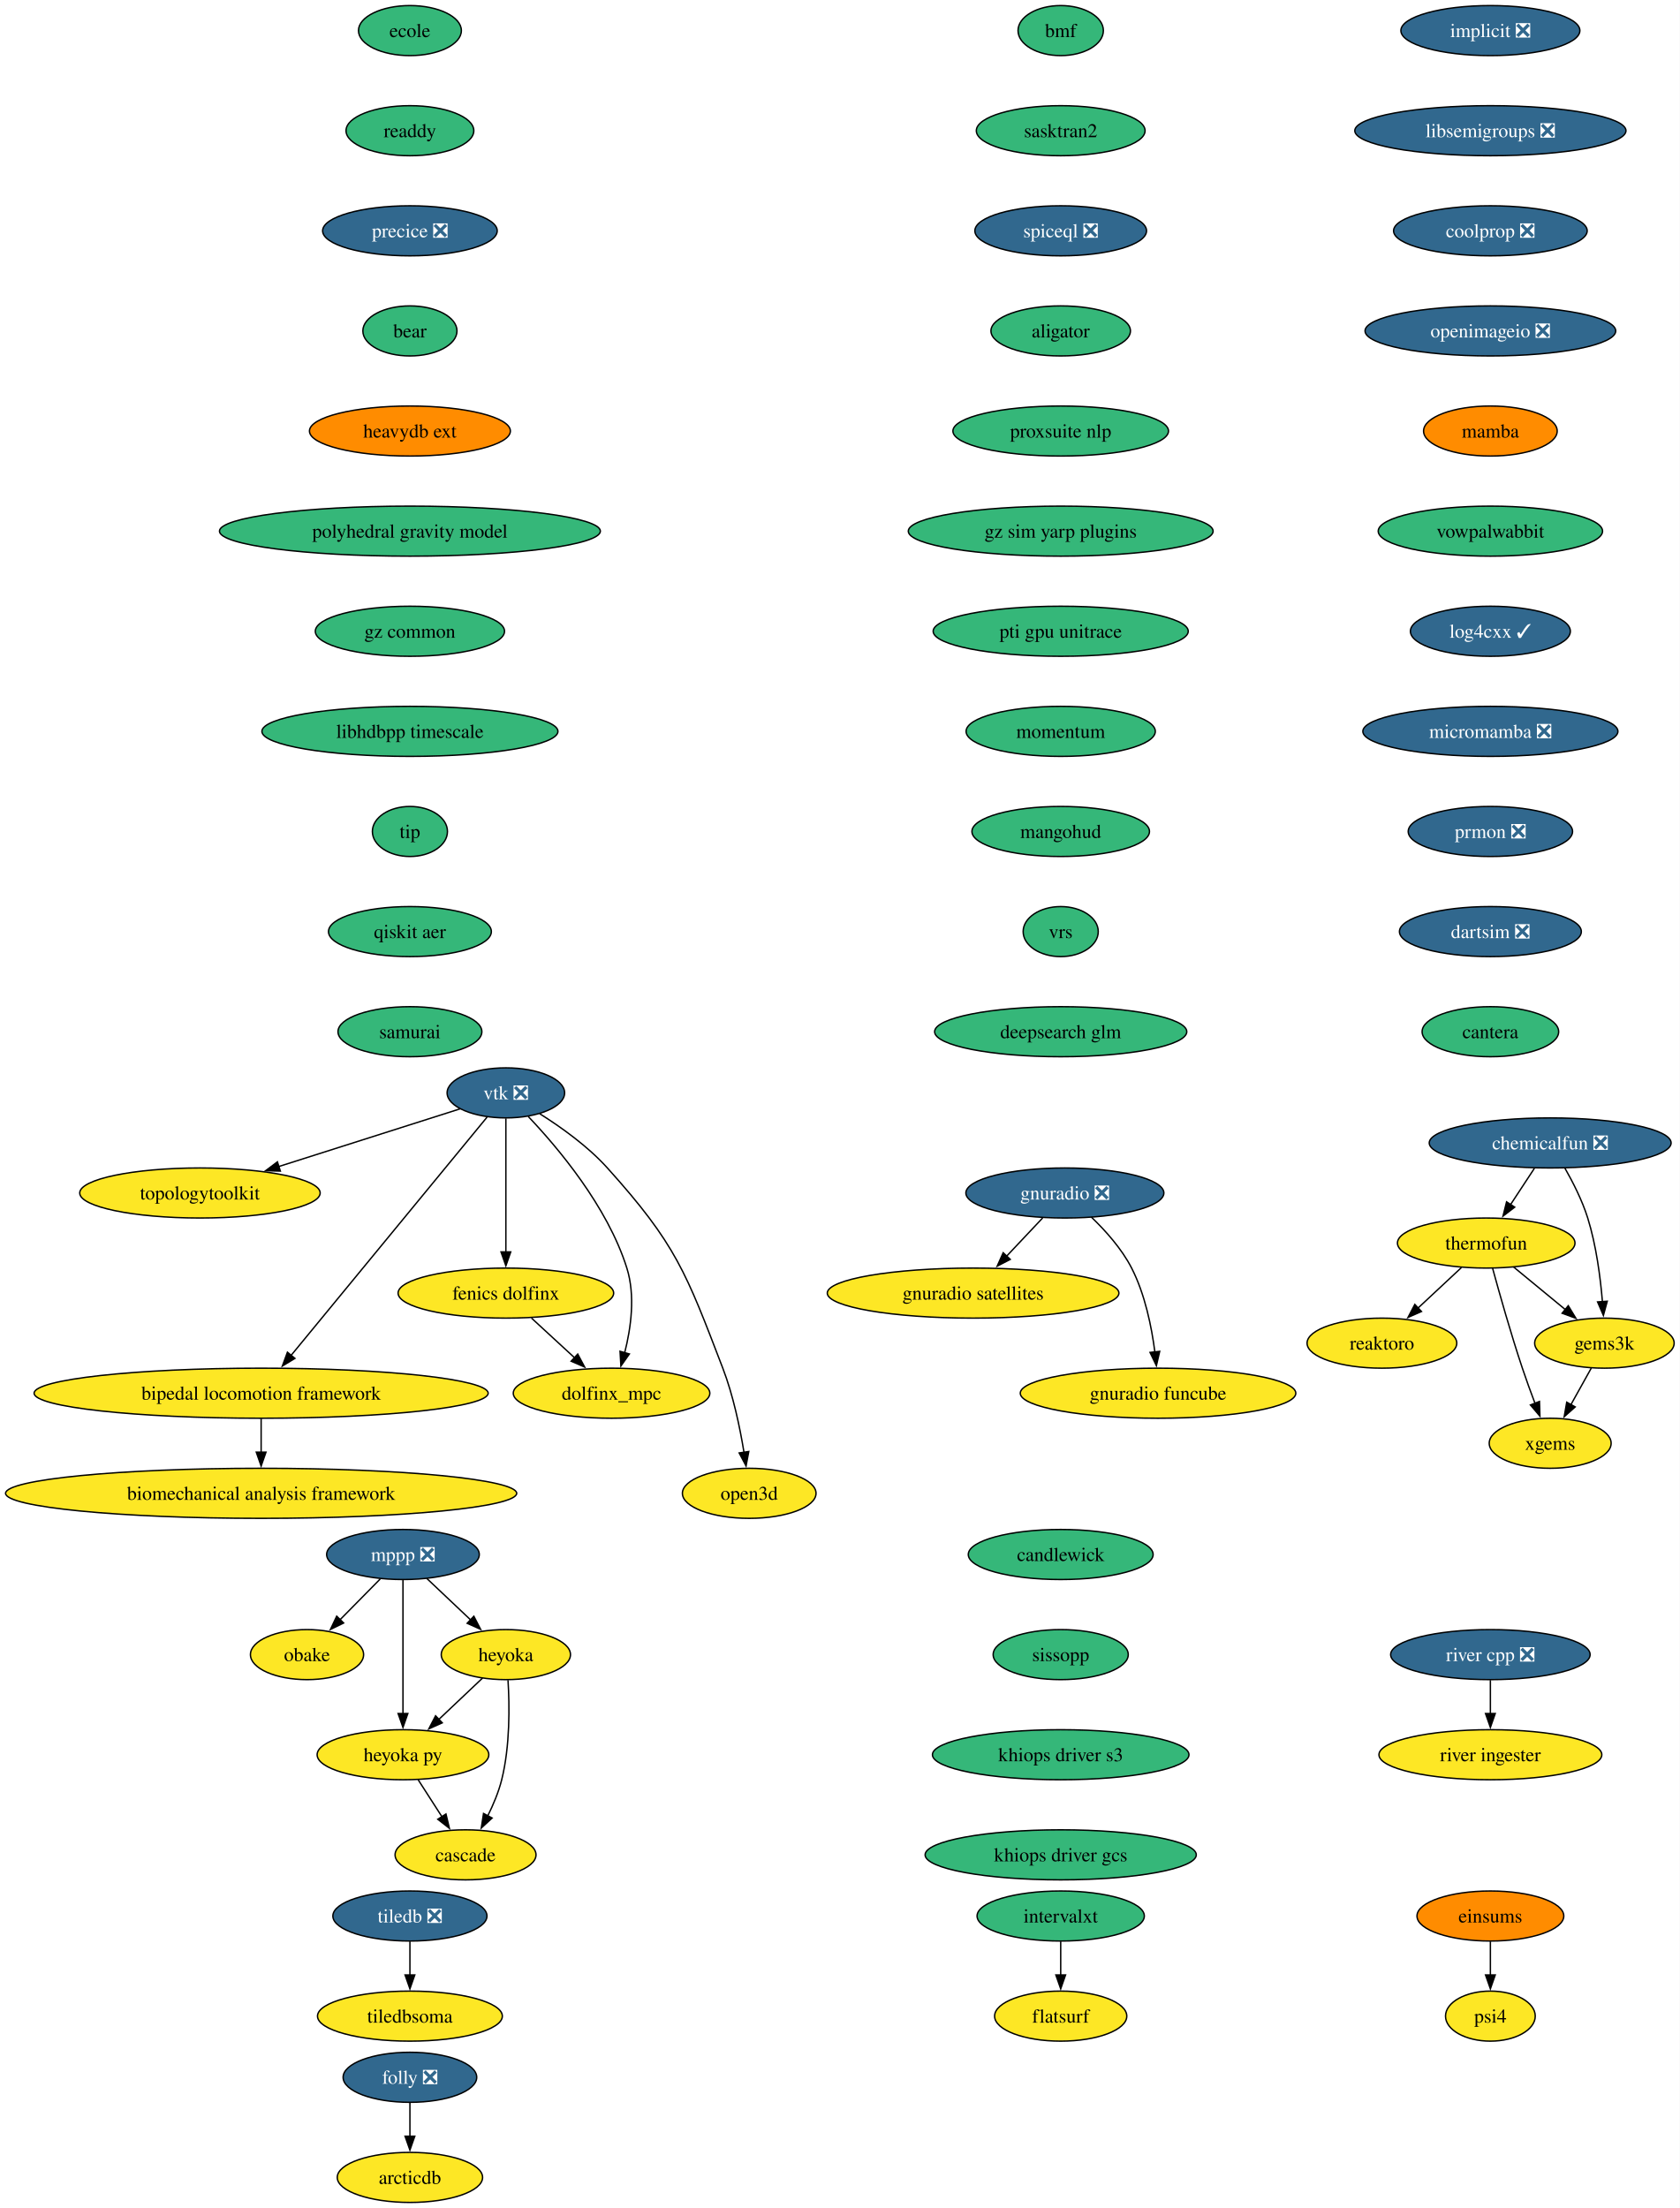
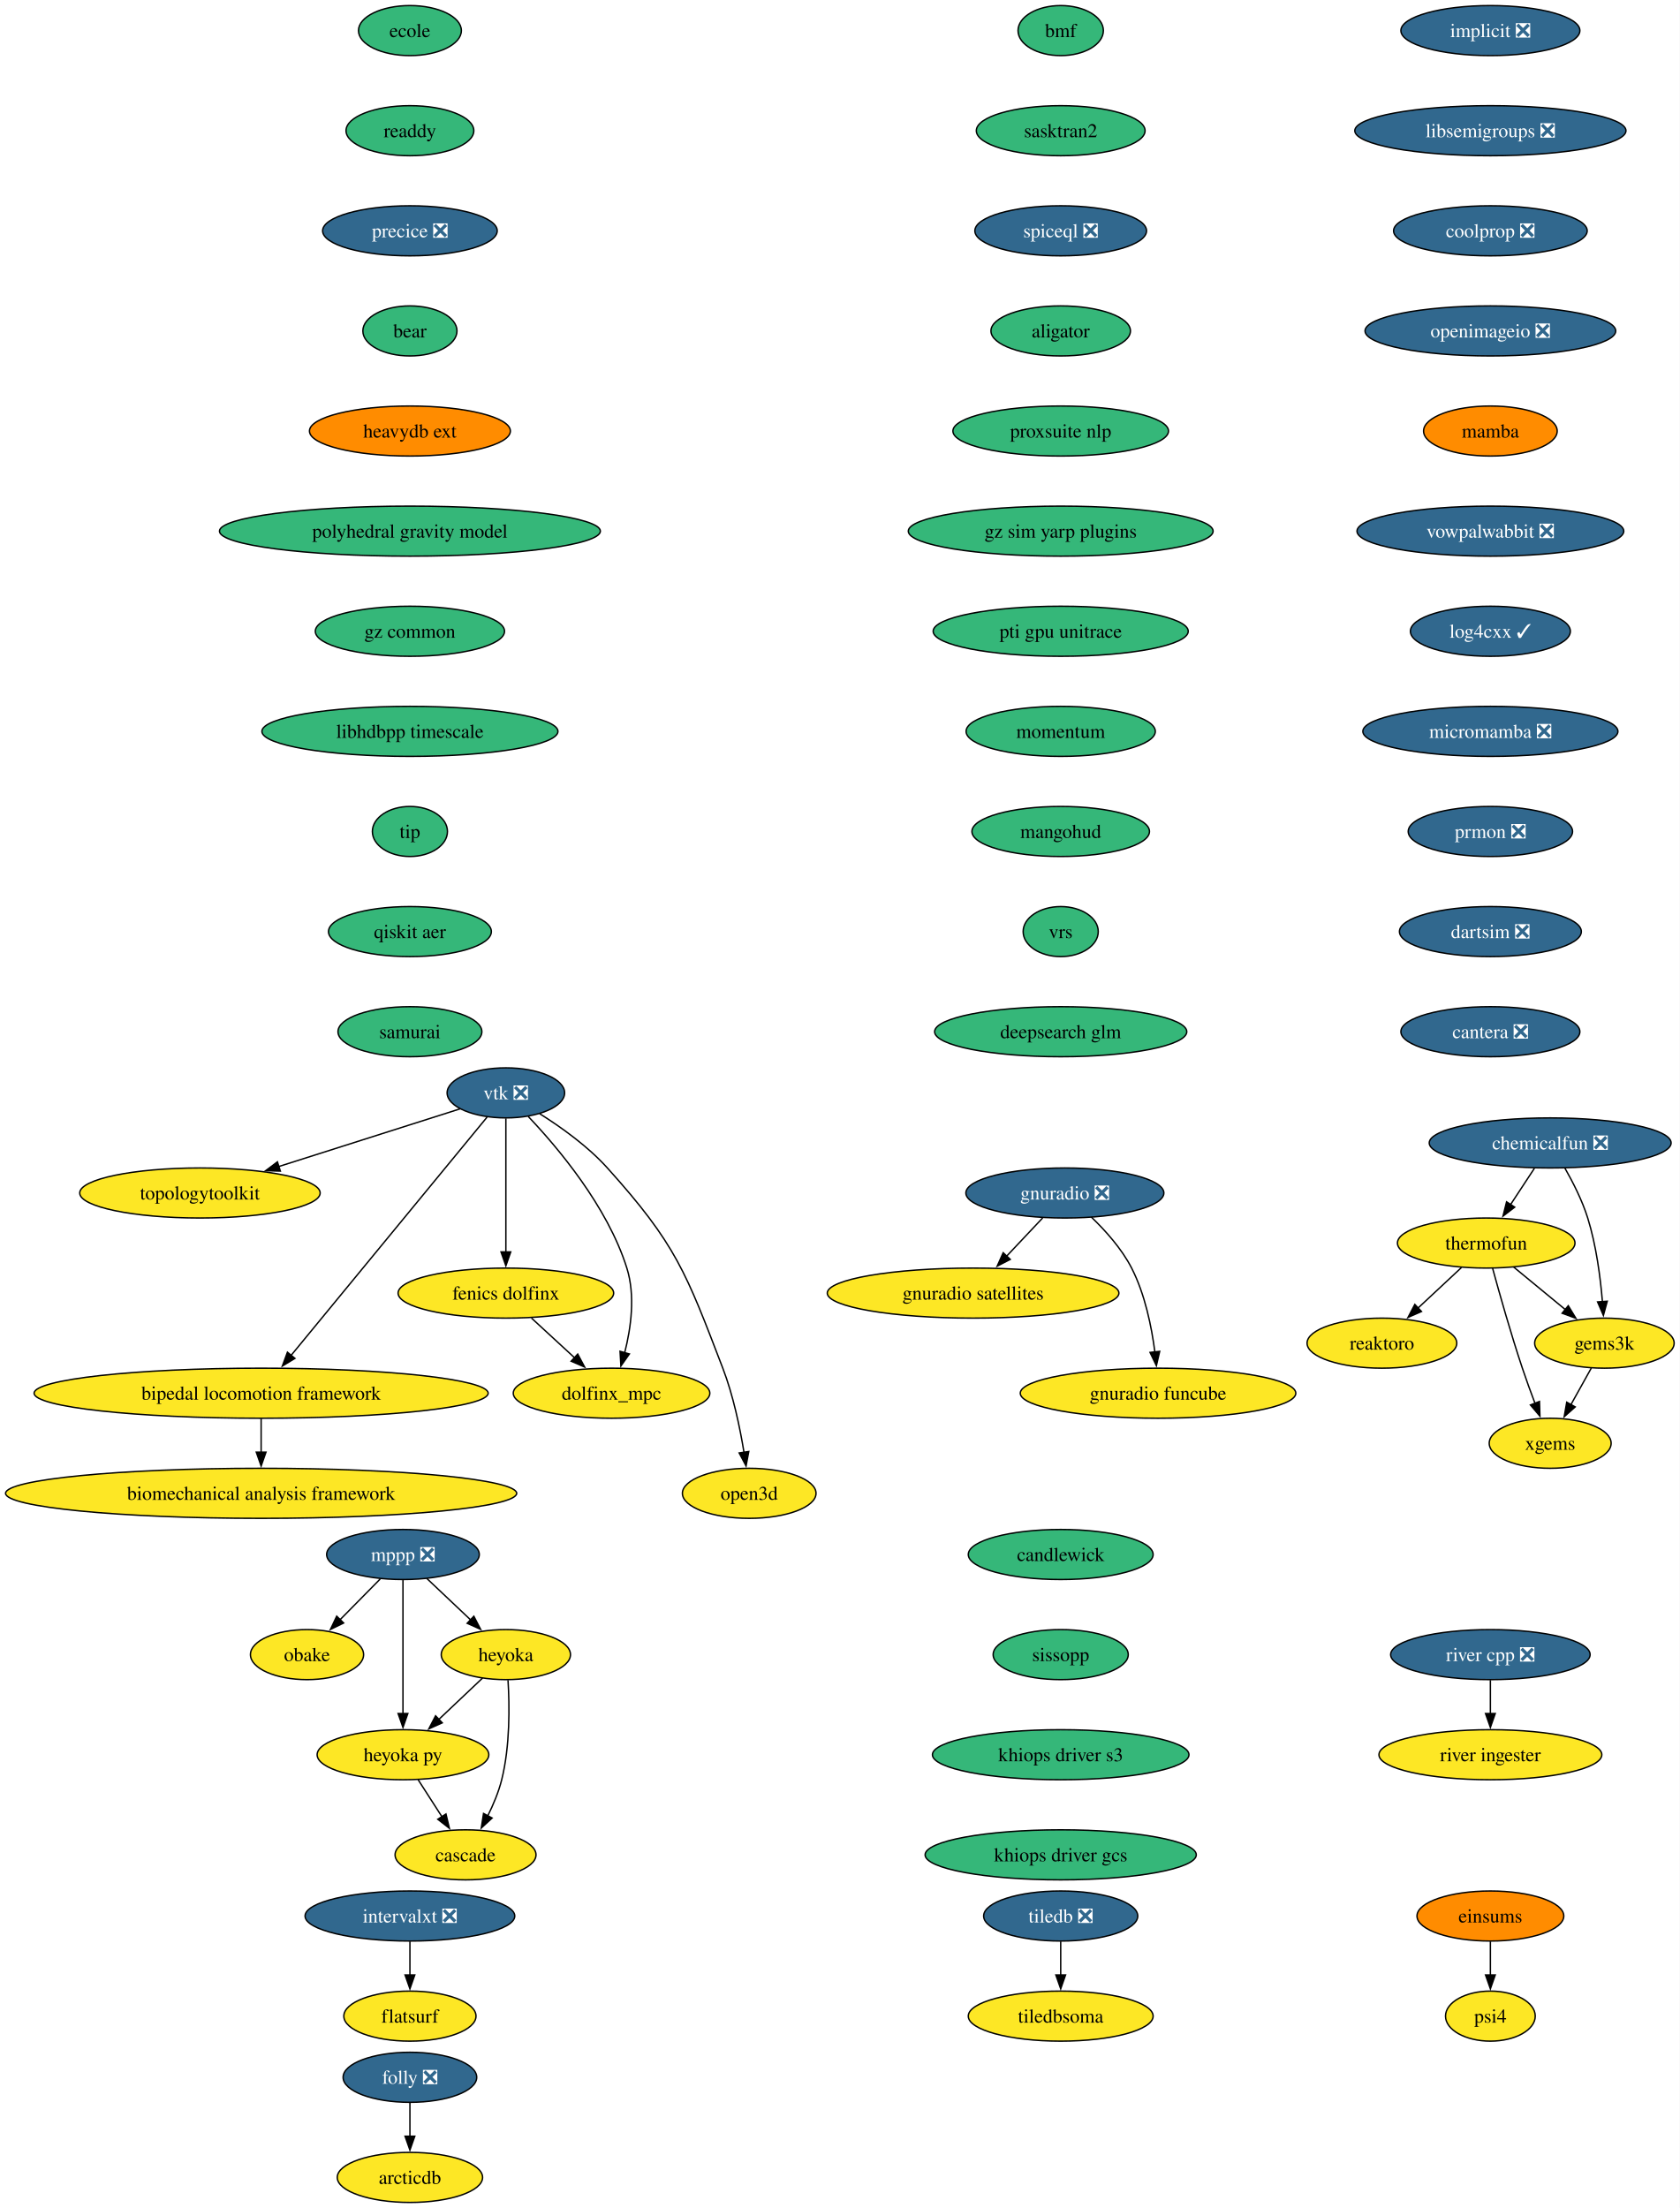
<svg xmlns="http://www.w3.org/2000/svg" xmlns:xlink="http://www.w3.org/1999/xlink" width="1208pt" height="1588pt" viewBox="0.00 0.00 1208.00 1588.00">
  <g id="graph0" class="graph" transform="scale(1 1) rotate(0) translate(4 1584)">
    <polygon fill="white" stroke="none" points="-4,4 -4,-1584 1203.94,-1584 1203.94,4 -4,4" />
    <g id="node1" class="node">
      <g id="a_node1">
        <a xlink:href="https://github.com/conda-forge/implicit-feedstock/pull/111" xlink:title="implicit ❎">
          <ellipse fill="#31688e" stroke="black" cx="1067.79" cy="-1562" rx="64.36" ry="18" />
          <text xml:space="preserve" text-anchor="middle" x="1067.79" y="-1557.33" font-family="Times,serif" font-size="14.00" fill="white">implicit ❎</text>
        </a>
      </g>
    </g>
    <g id="node2" class="node">
      <g id="a_node2">
        <a xlink:href="https://github.com/conda-forge/libsemigroups-feedstock/pull/97" xlink:title="libsemigroups ❎">
          <ellipse fill="#31688e" stroke="black" cx="1067.79" cy="-1490" rx="97.51" ry="18" />
          <text xml:space="preserve" text-anchor="middle" x="1067.79" y="-1485.33" font-family="Times,serif" font-size="14.00" fill="white">libsemigroups ❎</text>
        </a>
      </g>
    </g>
    <g id="node3" class="node">
      <g id="a_node3">
        <a xlink:href="https://github.com/conda-forge/coolprop-feedstock/pull/52" xlink:title="coolprop ❎">
          <ellipse fill="#31688e" stroke="black" cx="1067.79" cy="-1418" rx="69.62" ry="18" />
          <text xml:space="preserve" text-anchor="middle" x="1067.79" y="-1413.33" font-family="Times,serif" font-size="14.00" fill="white">coolprop ❎</text>
        </a>
      </g>
    </g>
    <g id="node18" class="node">
      <g id="a_node18">
        <a xlink:href="https://github.com/conda-forge/openimageio-feedstock/pull/124" xlink:title="openimageio ❎">
          <ellipse fill="#31688e" stroke="black" cx="1067.79" cy="-1346" rx="90.14" ry="18" />
          <text xml:space="preserve" text-anchor="middle" x="1067.79" y="-1341.33" font-family="Times,serif" font-size="14.00" fill="white">openimageio ❎</text>
        </a>
      </g>
    </g>
    <g id="node4" class="node">
      <g id="a_node4">
        <a xlink:href="https://github.com/conda-forge/mppp-feedstock/pull/72" xlink:title="mppp ❎">
          <ellipse fill="#31688e" stroke="black" cx="285.79" cy="-466" rx="54.89" ry="18" />
          <text xml:space="preserve" text-anchor="middle" x="285.79" y="-461.32" font-family="Times,serif" font-size="14.00" fill="white">mppp ❎</text>
        </a>
      </g>
    </g>
    <g id="node5" class="node">
      <g id="a_node5">
        <a xlink:href="https://github.com/conda-forge/obake-feedstock" xlink:title="obake">
          <ellipse fill="#fde725" stroke="black" cx="216.79" cy="-394" rx="40.69" ry="18" />
          <text xml:space="preserve" text-anchor="middle" x="216.79" y="-389.32" font-family="Times,serif" font-size="14.00">obake</text>
        </a>
      </g>
    </g>
    <g id="edge3" class="edge">
      <path fill="none" stroke="black" d="M269.44,-448.41C260.81,-439.66 250.06,-428.75 240.53,-419.08" />
      <polygon fill="black" stroke="black" points="243.12,-416.73 233.61,-412.07 238.14,-421.64 243.12,-416.73" />
    </g>
    <g id="node6" class="node">
      <g id="a_node6">
        <a xlink:href="https://github.com/conda-forge/heyoka-feedstock" xlink:title="heyoka">
          <ellipse fill="#fde725" stroke="black" cx="359.79" cy="-394" rx="46.47" ry="18" />
          <text xml:space="preserve" text-anchor="middle" x="359.79" y="-389.32" font-family="Times,serif" font-size="14.00">heyoka</text>
        </a>
      </g>
    </g>
    <g id="edge4" class="edge">
      <path fill="none" stroke="black" d="M302.95,-448.76C312.29,-439.93 324.02,-428.83 334.4,-419.01" />
      <polygon fill="black" stroke="black" points="336.76,-421.6 341.62,-412.19 331.95,-416.52 336.76,-421.6" />
    </g>
    <g id="node7" class="node">
      <g id="a_node7">
        <a xlink:href="https://github.com/conda-forge/heyoka.py-feedstock" xlink:title="heyoka py">
          <ellipse fill="#fde725" stroke="black" cx="285.79" cy="-322" rx="61.73" ry="18" />
          <text xml:space="preserve" text-anchor="middle" x="285.79" y="-317.32" font-family="Times,serif" font-size="14.00">heyoka py</text>
        </a>
      </g>
    </g>
    <g id="edge5" class="edge">
      <path fill="none" stroke="black" d="M285.79,-447.59C285.79,-423.61 285.79,-380.14 285.79,-351.42" />
      <polygon fill="black" stroke="black" points="289.29,-351.62 285.79,-341.62 282.29,-351.62 289.29,-351.62" />
    </g>
    <g id="edge6" class="edge">
      <path fill="none" stroke="black" d="M343,-377.12C333.73,-368.36 322.04,-357.29 311.64,-347.45" />
      <polygon fill="black" stroke="black" points="314.05,-344.92 304.38,-340.59 309.24,-350.01 314.05,-344.92" />
    </g>
    <g id="node8" class="node">
      <g id="a_node8">
        <a xlink:href="https://github.com/conda-forge/cascade-feedstock" xlink:title="cascade">
          <ellipse fill="#fde725" stroke="black" cx="330.79" cy="-250" rx="50.68" ry="18" />
          <text xml:space="preserve" text-anchor="middle" x="330.79" y="-245.32" font-family="Times,serif" font-size="14.00">cascade</text>
        </a>
      </g>
    </g>
    <g id="edge7" class="edge">
      <path fill="none" stroke="black" d="M361.33,-375.64C362.45,-357.48 362.86,-328.3 356.79,-304 354.58,-295.15 350.76,-286.05 346.72,-277.94" />
      <polygon fill="black" stroke="black" points="349.91,-276.47 342.11,-269.29 343.73,-279.76 349.91,-276.47" />
    </g>
    <g id="edge8" class="edge">
      <path fill="none" stroke="black" d="M296.68,-304.05C301.82,-296.06 308.08,-286.33 313.82,-277.4" />
      <polygon fill="black" stroke="black" points="316.71,-279.37 319.18,-269.06 310.82,-275.58 316.71,-279.37" />
    </g>
    <g id="node9" class="node">
      <g id="a_node9">
        <a xlink:href="https://github.com/conda-forge/tiledb-feedstock/pull/465" xlink:title="tiledb ❎">
-           <ellipse fill="#31688e" stroke="black" cx="290.79" cy="-206" rx="55.42" ry="18" />
-           <text xml:space="preserve" text-anchor="middle" x="290.79" y="-201.33" font-family="Times,serif" font-size="14.00" fill="white">tiledb ❎</text>
+           <ellipse fill="#31688e" stroke="black" cx="758.79" cy="-206" rx="55.42" ry="18" />
+           <text xml:space="preserve" text-anchor="middle" x="758.79" y="-201.33" font-family="Times,serif" font-size="14.00" fill="white">tiledb ❎</text>
        </a>
      </g>
    </g>
    <g id="node10" class="node">
      <g id="a_node10">
        <a xlink:href="https://github.com/conda-forge/tiledbsoma-feedstock" xlink:title="tiledbsoma">
-           <ellipse fill="#fde725" stroke="black" cx="290.79" cy="-134" rx="66.47" ry="18" />
-           <text xml:space="preserve" text-anchor="middle" x="290.79" y="-129.32" font-family="Times,serif" font-size="14.00">tiledbsoma</text>
+           <ellipse fill="#fde725" stroke="black" cx="758.79" cy="-134" rx="66.47" ry="18" />
+           <text xml:space="preserve" text-anchor="middle" x="758.79" y="-129.32" font-family="Times,serif" font-size="14.00">tiledbsoma</text>
        </a>
      </g>
    </g>
    <g id="edge9" class="edge">
-       <path fill="none" stroke="black" d="M290.79,-187.7C290.79,-180.41 290.79,-171.73 290.79,-163.54" />
-       <polygon fill="black" stroke="black" points="294.29,-163.62 290.79,-153.62 287.29,-163.62 294.29,-163.62" />
+       <path fill="none" stroke="black" d="M758.79,-187.7C758.79,-180.41 758.79,-171.73 758.79,-163.54" />
+       <polygon fill="black" stroke="black" points="762.29,-163.62 758.79,-153.62 755.29,-163.62 762.29,-163.62" />
    </g>
    <g id="node11" class="node">
      <g id="a_node11">
        <a xlink:href="https://github.com/conda-forge/vtk-feedstock/pull/411" xlink:title="vtk ❎">
          <ellipse fill="#31688e" stroke="black" cx="359.79" cy="-798" rx="42.26" ry="18" />
          <text xml:space="preserve" text-anchor="middle" x="359.79" y="-793.33" font-family="Times,serif" font-size="14.00" fill="white">vtk ❎</text>
        </a>
      </g>
    </g>
    <g id="node12" class="node">
      <g id="a_node12">
        <a xlink:href="https://github.com/conda-forge/topologytoolkit-feedstock" xlink:title="topologytoolkit">
          <ellipse fill="#fde725" stroke="black" cx="139.79" cy="-726" rx="86.46" ry="18" />
          <text xml:space="preserve" text-anchor="middle" x="139.79" y="-721.33" font-family="Times,serif" font-size="14.00">topologytoolkit</text>
        </a>
      </g>
    </g>
    <g id="edge10" class="edge">
      <path fill="none" stroke="black" d="M326.85,-786.52C292.41,-775.56 237.71,-758.16 196.34,-744.99" />
      <polygon fill="black" stroke="black" points="197.63,-741.73 187.04,-742.03 195.5,-748.4 197.63,-741.73" />
    </g>
    <g id="node13" class="node">
      <g id="a_node13">
        <a xlink:href="https://github.com/conda-forge/fenics-dolfinx-feedstock" xlink:title="fenics dolfinx">
          <ellipse fill="#fde725" stroke="black" cx="359.79" cy="-654" rx="77.52" ry="18" />
          <text xml:space="preserve" text-anchor="middle" x="359.79" y="-649.33" font-family="Times,serif" font-size="14.00">fenics dolfinx</text>
        </a>
      </g>
    </g>
    <g id="edge11" class="edge">
      <path fill="none" stroke="black" d="M359.79,-779.59C359.79,-755.61 359.79,-712.14 359.79,-683.42" />
      <polygon fill="black" stroke="black" points="363.29,-683.62 359.79,-673.62 356.29,-683.62 363.29,-683.62" />
    </g>
    <g id="node14" class="node">
      <g id="a_node14">
        <a xlink:href="https://github.com/conda-forge/bipedal-locomotion-framework-feedstock" xlink:title="bipedal locomotion framework">
          <ellipse fill="#fde725" stroke="black" cx="183.79" cy="-582" rx="163.27" ry="18" />
          <text xml:space="preserve" text-anchor="middle" x="183.79" y="-577.33" font-family="Times,serif" font-size="14.00">bipedal locomotion framework</text>
        </a>
      </g>
    </g>
    <g id="edge12" class="edge">
      <path fill="none" stroke="black" d="M346.27,-780.56C315.91,-743.65 242.11,-653.91 205.34,-609.21" />
      <polygon fill="black" stroke="black" points="208.1,-607.05 199.05,-601.55 202.7,-611.5 208.1,-607.05" />
    </g>
    <g id="node15" class="node">
      <g id="a_node15">
        <a xlink:href="https://github.com/conda-forge/dolfinx_mpc-feedstock" xlink:title="dolfinx_mpc">
          <ellipse fill="#fde725" stroke="black" cx="435.79" cy="-582" rx="70.68" ry="18" />
          <text xml:space="preserve" text-anchor="middle" x="435.79" y="-577.33" font-family="Times,serif" font-size="14.00">dolfinx_mpc</text>
        </a>
      </g>
    </g>
    <g id="edge13" class="edge">
      <path fill="none" stroke="black" d="M375.88,-781.02C396.96,-758.83 432.86,-716.4 446.79,-672 452.99,-652.23 449.77,-628.97 445.25,-611.18" />
      <polygon fill="black" stroke="black" points="448.62,-610.23 442.51,-601.57 441.89,-612.15 448.62,-610.23" />
    </g>
    <g id="node16" class="node">
      <g id="a_node16">
        <a xlink:href="https://github.com/conda-forge/open3d-feedstock" xlink:title="open3d">
          <ellipse fill="#fde725" stroke="black" cx="534.79" cy="-510" rx="48.05" ry="18" />
          <text xml:space="preserve" text-anchor="middle" x="534.79" y="-505.32" font-family="Times,serif" font-size="14.00">open3d</text>
        </a>
      </g>
    </g>
    <g id="edge14" class="edge">
      <path fill="none" stroke="black" d="M384.16,-782.99C399.41,-773.39 418.75,-759.6 432.79,-744 482.21,-689.09 489.31,-668.96 515.79,-600 523.29,-580.47 528.11,-557.32 531.02,-539.53" />
      <polygon fill="black" stroke="black" points="534.48,-540.09 532.52,-529.68 527.56,-539.04 534.48,-540.09" />
    </g>
    <g id="edge15" class="edge">
      <path fill="none" stroke="black" d="M378.19,-636.05C387.52,-627.46 399.03,-616.86 409.3,-607.4" />
      <polygon fill="black" stroke="black" points="411.46,-610.16 416.45,-600.81 406.72,-605.01 411.46,-610.16" />
    </g>
    <g id="node17" class="node">
      <g id="a_node17">
        <a xlink:href="https://github.com/conda-forge/biomechanical-analysis-framework-feedstock" xlink:title="biomechanical analysis framework">
          <ellipse fill="#fde725" stroke="black" cx="183.79" cy="-510" rx="183.79" ry="18" />
          <text xml:space="preserve" text-anchor="middle" x="183.79" y="-505.32" font-family="Times,serif" font-size="14.00">biomechanical analysis framework</text>
        </a>
      </g>
    </g>
    <g id="edge16" class="edge">
      <path fill="none" stroke="black" d="M183.79,-563.7C183.79,-556.41 183.79,-547.73 183.79,-539.54" />
      <polygon fill="black" stroke="black" points="187.29,-539.62 183.79,-529.62 180.29,-539.62 187.29,-539.62" />
    </g>
    <g id="node20" class="node">
      <g id="a_node20">
        <a xlink:href="https://github.com/conda-forge/mamba-feedstock" xlink:title="mamba">
          <ellipse fill="#ff8c00" stroke="black" cx="1067.79" cy="-1274" rx="48.05" ry="18" />
          <text xml:space="preserve" text-anchor="middle" x="1067.79" y="-1269.33" font-family="Times,serif" font-size="14.00">mamba</text>
        </a>
      </g>
    </g>
    <g id="node19" class="node">
      <g id="a_node19">
        <a xlink:href="https://github.com/conda-forge/reaktoro-feedstock" xlink:title="reaktoro">
          <ellipse fill="#fde725" stroke="black" cx="989.79" cy="-618" rx="53.84" ry="18" />
          <text xml:space="preserve" text-anchor="middle" x="989.79" y="-613.33" font-family="Times,serif" font-size="14.00">reaktoro</text>
        </a>
      </g>
    </g>
    <g id="node21" class="node">
      <g id="a_node21">
-         <a xlink:href="https://github.com/conda-forge/vowpalwabbit-feedstock" xlink:title="vowpalwabbit">
-           <ellipse fill="#35b779" stroke="black" cx="1067.79" cy="-1202" rx="80.67" ry="18" />
-           <text xml:space="preserve" text-anchor="middle" x="1067.79" y="-1197.33" font-family="Times,serif" font-size="14.00">vowpalwabbit</text>
+         <a xlink:href="https://github.com/conda-forge/vowpalwabbit-feedstock/pull/93" xlink:title="vowpalwabbit ❎">
+           <ellipse fill="#31688e" stroke="black" cx="1067.79" cy="-1202" rx="95.93" ry="18" />
+           <text xml:space="preserve" text-anchor="middle" x="1067.79" y="-1197.33" font-family="Times,serif" font-size="14.00" fill="white">vowpalwabbit ❎</text>
        </a>
      </g>
    </g>
    <g id="node25" class="node">
      <g id="a_node25">
        <a xlink:href="https://github.com/conda-forge/log4cxx-feedstock/pull/33" xlink:title="log4cxx ✓">
          <ellipse fill="#31688e" stroke="black" cx="1067.79" cy="-1130" rx="57.52" ry="18" />
          <text xml:space="preserve" text-anchor="middle" x="1067.79" y="-1125.33" font-family="Times,serif" font-size="14.00" fill="white">log4cxx ✓</text>
        </a>
      </g>
    </g>
    <g id="node22" class="node">
      <g id="a_node22">
        <a xlink:href="https://github.com/conda-forge/thermofun-feedstock" xlink:title="thermofun">
          <ellipse fill="#fde725" stroke="black" cx="1064.79" cy="-690" rx="63.84" ry="18" />
          <text xml:space="preserve" text-anchor="middle" x="1064.79" y="-685.33" font-family="Times,serif" font-size="14.00">thermofun</text>
        </a>
      </g>
    </g>
    <g id="edge20" class="edge">
      <path fill="none" stroke="black" d="M1047.01,-672.41C1037.67,-663.69 1026.05,-652.85 1015.72,-643.21" />
      <polygon fill="black" stroke="black" points="1018.24,-640.77 1008.54,-636.5 1013.46,-645.88 1018.24,-640.77" />
    </g>
    <g id="node23" class="node">
      <g id="a_node23">
        <a xlink:href="https://github.com/conda-forge/gems3k-feedstock" xlink:title="gems3k">
          <ellipse fill="#fde725" stroke="black" cx="1149.79" cy="-618" rx="50.16" ry="18" />
          <text xml:space="preserve" text-anchor="middle" x="1149.79" y="-613.33" font-family="Times,serif" font-size="14.00">gems3k</text>
        </a>
      </g>
    </g>
    <g id="edge21" class="edge">
      <path fill="none" stroke="black" d="M1084.5,-672.76C1095.52,-663.69 1109.45,-652.22 1121.6,-642.21" />
      <polygon fill="black" stroke="black" points="1123.81,-644.93 1129.3,-635.87 1119.36,-639.52 1123.81,-644.93" />
    </g>
    <g id="node24" class="node">
      <g id="a_node24">
        <a xlink:href="https://github.com/conda-forge/xgems-feedstock" xlink:title="xgems">
          <ellipse fill="#fde725" stroke="black" cx="1110.79" cy="-546" rx="43.84" ry="18" />
          <text xml:space="preserve" text-anchor="middle" x="1110.79" y="-541.33" font-family="Times,serif" font-size="14.00">xgems</text>
        </a>
      </g>
    </g>
    <g id="edge22" class="edge">
      <path fill="none" stroke="black" d="M1069.39,-671.82C1074.31,-653.8 1082.52,-624.73 1090.79,-600 1093.57,-591.66 1096.85,-582.69 1099.94,-574.54" />
      <polygon fill="black" stroke="black" points="1103.1,-576.07 1103.42,-565.48 1096.57,-573.56 1103.1,-576.07" />
    </g>
    <g id="edge23" class="edge">
      <path fill="none" stroke="black" d="M1140.35,-600.05C1135.94,-592.14 1130.59,-582.54 1125.66,-573.69" />
      <polygon fill="black" stroke="black" points="1128.8,-572.14 1120.88,-565.11 1122.69,-575.55 1128.8,-572.14" />
    </g>
    <g id="node26" class="node">
      <g id="a_node26">
        <a xlink:href="https://github.com/conda-forge/micromamba-feedstock/pull/268" xlink:title="micromamba ❎">
          <ellipse fill="#31688e" stroke="black" cx="1067.79" cy="-1058" rx="91.72" ry="18" />
          <text xml:space="preserve" text-anchor="middle" x="1067.79" y="-1053.33" font-family="Times,serif" font-size="14.00" fill="white">micromamba ❎</text>
        </a>
      </g>
    </g>
    <g id="node30" class="node">
      <g id="a_node30">
        <a xlink:href="https://github.com/conda-forge/prmon-feedstock/pull/32" xlink:title="prmon ❎">
          <ellipse fill="#31688e" stroke="black" cx="1067.79" cy="-986" rx="59.1" ry="18" />
          <text xml:space="preserve" text-anchor="middle" x="1067.79" y="-981.33" font-family="Times,serif" font-size="14.00" fill="white">prmon ❎</text>
        </a>
      </g>
    </g>
    <g id="node27" class="node">
      <g id="a_node27">
        <a xlink:href="https://github.com/conda-forge/gnuradio-feedstock/pull/304" xlink:title="gnuradio ❎">
          <ellipse fill="#31688e" stroke="black" cx="761.79" cy="-726" rx="71.2" ry="18" />
          <text xml:space="preserve" text-anchor="middle" x="761.79" y="-721.33" font-family="Times,serif" font-size="14.00" fill="white">gnuradio ❎</text>
        </a>
      </g>
    </g>
    <g id="node28" class="node">
      <g id="a_node28">
        <a xlink:href="https://github.com/conda-forge/gnuradio-satellites-feedstock" xlink:title="gnuradio satellites">
          <ellipse fill="#fde725" stroke="black" cx="695.79" cy="-654" rx="104.87" ry="18" />
          <text xml:space="preserve" text-anchor="middle" x="695.79" y="-649.33" font-family="Times,serif" font-size="14.00">gnuradio satellites</text>
        </a>
      </g>
    </g>
    <g id="edge26" class="edge">
      <path fill="none" stroke="black" d="M745.81,-708.05C737.98,-699.75 728.4,-689.58 719.72,-680.38" />
      <polygon fill="black" stroke="black" points="722.52,-678.25 713.11,-673.38 717.43,-683.05 722.52,-678.25" />
    </g>
    <g id="node29" class="node">
      <g id="a_node29">
        <a xlink:href="https://github.com/conda-forge/gnuradio-funcube-feedstock" xlink:title="gnuradio funcube">
          <ellipse fill="#fde725" stroke="black" cx="828.79" cy="-582" rx="99.08" ry="18" />
          <text xml:space="preserve" text-anchor="middle" x="828.79" y="-577.33" font-family="Times,serif" font-size="14.00">gnuradio funcube</text>
        </a>
      </g>
    </g>
    <g id="edge27" class="edge">
      <path fill="none" stroke="black" d="M780.84,-708.65C790.92,-698.98 802.66,-685.92 809.79,-672 819.43,-653.17 824.18,-629.69 826.52,-611.58" />
      <polygon fill="black" stroke="black" points="829.98,-612.11 827.6,-601.79 823.03,-611.35 829.98,-612.11" />
    </g>
    <g id="node31" class="node">
      <g id="a_node31">
        <a xlink:href="https://github.com/conda-forge/dartsim-feedstock/pull/137" xlink:title="dartsim ❎">
          <ellipse fill="#31688e" stroke="black" cx="1067.79" cy="-914" rx="65.41" ry="18" />
          <text xml:space="preserve" text-anchor="middle" x="1067.79" y="-909.33" font-family="Times,serif" font-size="14.00" fill="white">dartsim ❎</text>
        </a>
      </g>
    </g>
    <g id="node32" class="node">
      <g id="a_node32">
-         <a xlink:href="https://github.com/conda-forge/cantera-feedstock" xlink:title="cantera">
-           <ellipse fill="#35b779" stroke="black" cx="1067.79" cy="-842" rx="49.1" ry="18" />
-           <text xml:space="preserve" text-anchor="middle" x="1067.79" y="-837.33" font-family="Times,serif" font-size="14.00">cantera</text>
+         <a xlink:href="https://github.com/conda-forge/cantera-feedstock/pull/64" xlink:title="cantera ❎">
+           <ellipse fill="#31688e" stroke="black" cx="1067.79" cy="-842" rx="64.36" ry="18" />
+           <text xml:space="preserve" text-anchor="middle" x="1067.79" y="-837.33" font-family="Times,serif" font-size="14.00" fill="white">cantera ❎</text>
        </a>
      </g>
    </g>
    <g id="node33" class="node">
      <g id="a_node33">
        <a xlink:href="https://github.com/conda-forge/ecole-feedstock" xlink:title="ecole">
          <ellipse fill="#35b779" stroke="black" cx="290.79" cy="-1562" rx="37" ry="18" />
          <text xml:space="preserve" text-anchor="middle" x="290.79" y="-1557.33" font-family="Times,serif" font-size="14.00">ecole</text>
        </a>
      </g>
    </g>
    <g id="node34" class="node">
      <g id="a_node34">
        <a xlink:href="https://github.com/conda-forge/readdy-feedstock" xlink:title="readdy">
          <ellipse fill="#35b779" stroke="black" cx="290.79" cy="-1490" rx="45.95" ry="18" />
          <text xml:space="preserve" text-anchor="middle" x="290.79" y="-1485.33" font-family="Times,serif" font-size="14.00">readdy</text>
        </a>
      </g>
    </g>
    <g id="node39" class="node">
      <g id="a_node39">
        <a xlink:href="https://github.com/conda-forge/precice-feedstock/pull/50" xlink:title="precice ❎">
          <ellipse fill="#31688e" stroke="black" cx="290.79" cy="-1418" rx="62.78" ry="18" />
          <text xml:space="preserve" text-anchor="middle" x="290.79" y="-1413.33" font-family="Times,serif" font-size="14.00" fill="white">precice ❎</text>
        </a>
      </g>
    </g>
    <g id="node35" class="node">
      <g id="a_node35">
        <a xlink:href="https://github.com/conda-forge/folly-feedstock/pull/306" xlink:title="folly ❎">
          <ellipse fill="#31688e" stroke="black" cx="290.79" cy="-90" rx="48.05" ry="18" />
          <text xml:space="preserve" text-anchor="middle" x="290.79" y="-85.33" font-family="Times,serif" font-size="14.00" fill="white">folly ❎</text>
        </a>
      </g>
    </g>
    <g id="node36" class="node">
      <g id="a_node36">
        <a xlink:href="https://github.com/conda-forge/arcticdb-feedstock" xlink:title="arcticdb">
          <ellipse fill="#fde725" stroke="black" cx="290.79" cy="-18" rx="52.26" ry="18" />
          <text xml:space="preserve" text-anchor="middle" x="290.79" y="-13.32" font-family="Times,serif" font-size="14.00">arcticdb</text>
        </a>
      </g>
    </g>
    <g id="edge32" class="edge">
      <path fill="none" stroke="black" d="M290.79,-71.7C290.79,-64.41 290.79,-55.73 290.79,-47.54" />
      <polygon fill="black" stroke="black" points="294.29,-47.62 290.79,-37.62 287.29,-47.62 294.29,-47.62" />
    </g>
    <g id="node37" class="node">
      <g id="a_node37">
-         <a xlink:href="https://github.com/conda-forge/intervalxt-feedstock" xlink:title="intervalxt">
-           <ellipse fill="#35b779" stroke="black" cx="758.79" cy="-206" rx="60.15" ry="18" />
-           <text xml:space="preserve" text-anchor="middle" x="758.79" y="-201.33" font-family="Times,serif" font-size="14.00">intervalxt</text>
+         <a xlink:href="https://github.com/conda-forge/intervalxt-feedstock/pull/28" xlink:title="intervalxt ❎">
+           <ellipse fill="#31688e" stroke="black" cx="290.79" cy="-206" rx="75.41" ry="18" />
+           <text xml:space="preserve" text-anchor="middle" x="290.79" y="-201.33" font-family="Times,serif" font-size="14.00" fill="white">intervalxt ❎</text>
        </a>
      </g>
    </g>
    <g id="node38" class="node">
      <g id="a_node38">
        <a xlink:href="https://github.com/conda-forge/flatsurf-feedstock" xlink:title="flatsurf">
-           <ellipse fill="#fde725" stroke="black" cx="758.79" cy="-134" rx="47.53" ry="18" />
-           <text xml:space="preserve" text-anchor="middle" x="758.79" y="-129.32" font-family="Times,serif" font-size="14.00">flatsurf</text>
+           <ellipse fill="#fde725" stroke="black" cx="290.79" cy="-134" rx="47.53" ry="18" />
+           <text xml:space="preserve" text-anchor="middle" x="290.79" y="-129.32" font-family="Times,serif" font-size="14.00">flatsurf</text>
        </a>
      </g>
    </g>
    <g id="edge33" class="edge">
-       <path fill="none" stroke="black" d="M758.79,-187.7C758.79,-180.41 758.79,-171.73 758.79,-163.54" />
-       <polygon fill="black" stroke="black" points="762.29,-163.62 758.79,-153.62 755.29,-163.62 762.29,-163.62" />
+       <path fill="none" stroke="black" d="M290.79,-187.7C290.79,-180.41 290.79,-171.73 290.79,-163.54" />
+       <polygon fill="black" stroke="black" points="294.29,-163.62 290.79,-153.62 287.29,-163.62 294.29,-163.62" />
    </g>
    <g id="node40" class="node">
      <g id="a_node40">
        <a xlink:href="https://github.com/conda-forge/bear-feedstock" xlink:title="bear">
          <ellipse fill="#35b779" stroke="black" cx="290.79" cy="-1346" rx="33.85" ry="18" />
          <text xml:space="preserve" text-anchor="middle" x="290.79" y="-1341.33" font-family="Times,serif" font-size="14.00">bear</text>
        </a>
      </g>
    </g>
    <g id="node41" class="node">
      <g id="a_node41">
        <a xlink:href="https://github.com/conda-forge/heavydb-ext-feedstock" xlink:title="heavydb ext">
          <ellipse fill="#ff8c00" stroke="black" cx="290.79" cy="-1274" rx="72.25" ry="18" />
          <text xml:space="preserve" text-anchor="middle" x="290.79" y="-1269.33" font-family="Times,serif" font-size="14.00">heavydb ext</text>
        </a>
      </g>
    </g>
    <g id="node45" class="node">
      <g id="a_node45">
        <a xlink:href="https://github.com/conda-forge/polyhedral-gravity-model-feedstock" xlink:title="polyhedral gravity model">
          <ellipse fill="#35b779" stroke="black" cx="290.79" cy="-1202" rx="136.97" ry="18" />
          <text xml:space="preserve" text-anchor="middle" x="290.79" y="-1197.33" font-family="Times,serif" font-size="14.00">polyhedral gravity model</text>
        </a>
      </g>
    </g>
    <g id="node42" class="node">
      <g id="a_node42">
        <a xlink:href="https://github.com/conda-forge/chemicalfun-feedstock/pull/24" xlink:title="chemicalfun ❎">
          <ellipse fill="#31688e" stroke="black" cx="1110.79" cy="-762" rx="86.98" ry="18" />
          <text xml:space="preserve" text-anchor="middle" x="1110.79" y="-757.33" font-family="Times,serif" font-size="14.00" fill="white">chemicalfun ❎</text>
        </a>
      </g>
    </g>
    <g id="edge37" class="edge">
      <path fill="none" stroke="black" d="M1099.42,-743.7C1094.24,-735.81 1087.99,-726.3 1082.23,-717.55" />
      <polygon fill="black" stroke="black" points="1085.28,-715.8 1076.86,-709.37 1079.43,-719.65 1085.28,-715.8" />
    </g>
    <g id="edge38" class="edge">
      <path fill="none" stroke="black" d="M1121.33,-743.96C1127.1,-733.87 1133.85,-720.62 1137.79,-708 1143.9,-688.41 1146.9,-665.44 1148.37,-647.74" />
      <polygon fill="black" stroke="black" points="1151.85,-648.16 1149.06,-637.94 1144.87,-647.67 1151.85,-648.16" />
    </g>
    <g id="node43" class="node">
      <g id="a_node43">
        <a xlink:href="https://github.com/conda-forge/river-cpp-feedstock/pull/28" xlink:title="river cpp ❎">
          <ellipse fill="#31688e" stroke="black" cx="1067.79" cy="-394" rx="71.73" ry="18" />
          <text xml:space="preserve" text-anchor="middle" x="1067.79" y="-389.32" font-family="Times,serif" font-size="14.00" fill="white">river cpp ❎</text>
        </a>
      </g>
    </g>
    <g id="node44" class="node">
      <g id="a_node44">
        <a xlink:href="https://github.com/conda-forge/river-ingester-feedstock" xlink:title="river ingester">
          <ellipse fill="#fde725" stroke="black" cx="1067.79" cy="-322" rx="80.14" ry="18" />
          <text xml:space="preserve" text-anchor="middle" x="1067.79" y="-317.32" font-family="Times,serif" font-size="14.00">river ingester</text>
        </a>
      </g>
    </g>
    <g id="edge39" class="edge">
      <path fill="none" stroke="black" d="M1067.79,-375.7C1067.79,-368.41 1067.79,-359.73 1067.79,-351.54" />
      <polygon fill="black" stroke="black" points="1071.29,-351.62 1067.79,-341.62 1064.29,-351.62 1071.29,-351.62" />
    </g>
    <g id="node46" class="node">
      <g id="a_node46">
        <a xlink:href="https://github.com/conda-forge/gz-common-feedstock" xlink:title="gz common">
          <ellipse fill="#35b779" stroke="black" cx="290.79" cy="-1130" rx="68.04" ry="18" />
          <text xml:space="preserve" text-anchor="middle" x="290.79" y="-1125.33" font-family="Times,serif" font-size="14.00">gz common</text>
        </a>
      </g>
    </g>
    <g id="node47" class="node">
      <g id="a_node47">
        <a xlink:href="https://github.com/conda-forge/libhdbpp-timescale-feedstock" xlink:title="libhdbpp timescale">
          <ellipse fill="#35b779" stroke="black" cx="290.79" cy="-1058" rx="106.45" ry="18" />
          <text xml:space="preserve" text-anchor="middle" x="290.79" y="-1053.33" font-family="Times,serif" font-size="14.00">libhdbpp timescale</text>
        </a>
      </g>
    </g>
    <g id="node48" class="node">
      <g id="a_node48">
        <a xlink:href="https://github.com/conda-forge/tip-feedstock" xlink:title="tip">
          <ellipse fill="#35b779" stroke="black" cx="290.79" cy="-986" rx="27" ry="18" />
          <text xml:space="preserve" text-anchor="middle" x="290.79" y="-981.33" font-family="Times,serif" font-size="14.00">tip</text>
        </a>
      </g>
    </g>
    <g id="node49" class="node">
      <g id="a_node49">
        <a xlink:href="https://github.com/conda-forge/qiskit-aer-feedstock" xlink:title="qiskit aer">
          <ellipse fill="#35b779" stroke="black" cx="290.79" cy="-914" rx="58.57" ry="18" />
          <text xml:space="preserve" text-anchor="middle" x="290.79" y="-909.33" font-family="Times,serif" font-size="14.00">qiskit aer</text>
        </a>
      </g>
    </g>
    <g id="node50" class="node">
      <g id="a_node50">
        <a xlink:href="https://github.com/conda-forge/samurai-feedstock" xlink:title="samurai">
          <ellipse fill="#35b779" stroke="black" cx="290.79" cy="-842" rx="51.74" ry="18" />
          <text xml:space="preserve" text-anchor="middle" x="290.79" y="-837.33" font-family="Times,serif" font-size="14.00">samurai</text>
        </a>
      </g>
    </g>
    <g id="node51" class="node">
      <g id="a_node51">
        <a xlink:href="https://github.com/conda-forge/psi4-feedstock" xlink:title="psi4">
          <ellipse fill="#fde725" stroke="black" cx="1067.79" cy="-134" rx="32.27" ry="18" />
          <text xml:space="preserve" text-anchor="middle" x="1067.79" y="-129.32" font-family="Times,serif" font-size="14.00">psi4</text>
        </a>
      </g>
    </g>
    <g id="node52" class="node">
      <g id="a_node52">
        <a xlink:href="https://github.com/conda-forge/einsums-feedstock" xlink:title="einsums">
          <ellipse fill="#ff8c00" stroke="black" cx="1067.79" cy="-206" rx="52.79" ry="18" />
          <text xml:space="preserve" text-anchor="middle" x="1067.79" y="-201.33" font-family="Times,serif" font-size="14.00">einsums</text>
        </a>
      </g>
    </g>
    <g id="edge46" class="edge">
      <path fill="none" stroke="black" d="M1067.79,-187.7C1067.79,-180.41 1067.79,-171.73 1067.79,-163.54" />
      <polygon fill="black" stroke="black" points="1071.29,-163.62 1067.79,-153.62 1064.29,-163.62 1071.29,-163.62" />
    </g>
    <g id="node53" class="node">
      <g id="a_node53">
        <a xlink:href="https://github.com/conda-forge/bmf-feedstock" xlink:title="bmf">
          <ellipse fill="#35b779" stroke="black" cx="758.79" cy="-1562" rx="30.69" ry="18" />
          <text xml:space="preserve" text-anchor="middle" x="758.79" y="-1557.33" font-family="Times,serif" font-size="14.00">bmf</text>
        </a>
      </g>
    </g>
    <g id="node54" class="node">
      <g id="a_node54">
        <a xlink:href="https://github.com/conda-forge/sasktran2-feedstock" xlink:title="sasktran2">
          <ellipse fill="#35b779" stroke="black" cx="758.79" cy="-1490" rx="60.68" ry="18" />
          <text xml:space="preserve" text-anchor="middle" x="758.79" y="-1485.33" font-family="Times,serif" font-size="14.00">sasktran2</text>
        </a>
      </g>
    </g>
    <g id="node55" class="node">
      <g id="a_node55">
        <a xlink:href="https://github.com/conda-forge/spiceql-feedstock/pull/44" xlink:title="spiceql ❎">
          <ellipse fill="#31688e" stroke="black" cx="758.79" cy="-1418" rx="61.73" ry="18" />
          <text xml:space="preserve" text-anchor="middle" x="758.79" y="-1413.33" font-family="Times,serif" font-size="14.00" fill="white">spiceql ❎</text>
        </a>
      </g>
    </g>
    <g id="node56" class="node">
      <g id="a_node56">
        <a xlink:href="https://github.com/conda-forge/aligator-feedstock" xlink:title="aligator">
          <ellipse fill="#35b779" stroke="black" cx="758.79" cy="-1346" rx="50.16" ry="18" />
          <text xml:space="preserve" text-anchor="middle" x="758.79" y="-1341.33" font-family="Times,serif" font-size="14.00">aligator</text>
        </a>
      </g>
    </g>
    <g id="node57" class="node">
      <g id="a_node57">
        <a xlink:href="https://github.com/conda-forge/proxsuite-nlp-feedstock" xlink:title="proxsuite nlp">
          <ellipse fill="#35b779" stroke="black" cx="758.79" cy="-1274" rx="77.52" ry="18" />
          <text xml:space="preserve" text-anchor="middle" x="758.79" y="-1269.33" font-family="Times,serif" font-size="14.00">proxsuite nlp</text>
        </a>
      </g>
    </g>
    <g id="node58" class="node">
      <g id="a_node58">
        <a xlink:href="https://github.com/conda-forge/gz-sim-yarp-plugins-feedstock" xlink:title="gz sim yarp plugins">
          <ellipse fill="#35b779" stroke="black" cx="758.79" cy="-1202" rx="109.61" ry="18" />
          <text xml:space="preserve" text-anchor="middle" x="758.79" y="-1197.33" font-family="Times,serif" font-size="14.00">gz sim yarp plugins</text>
        </a>
      </g>
    </g>
    <g id="node59" class="node">
      <g id="a_node59">
        <a xlink:href="https://github.com/conda-forge/pti-gpu-unitrace-feedstock" xlink:title="pti gpu unitrace">
          <ellipse fill="#35b779" stroke="black" cx="758.79" cy="-1130" rx="91.72" ry="18" />
          <text xml:space="preserve" text-anchor="middle" x="758.79" y="-1125.33" font-family="Times,serif" font-size="14.00">pti gpu unitrace</text>
        </a>
      </g>
    </g>
    <g id="node60" class="node">
      <g id="a_node60">
        <a xlink:href="https://github.com/conda-forge/momentum-feedstock" xlink:title="momentum">
          <ellipse fill="#35b779" stroke="black" cx="758.79" cy="-1058" rx="68.04" ry="18" />
          <text xml:space="preserve" text-anchor="middle" x="758.79" y="-1053.33" font-family="Times,serif" font-size="14.00">momentum</text>
        </a>
      </g>
    </g>
    <g id="node61" class="node">
      <g id="a_node61">
        <a xlink:href="https://github.com/conda-forge/mangohud-feedstock" xlink:title="mangohud">
          <ellipse fill="#35b779" stroke="black" cx="758.79" cy="-986" rx="63.84" ry="18" />
          <text xml:space="preserve" text-anchor="middle" x="758.79" y="-981.33" font-family="Times,serif" font-size="14.00">mangohud</text>
        </a>
      </g>
    </g>
    <g id="node62" class="node">
      <g id="a_node62">
        <a xlink:href="https://github.com/conda-forge/vrs-feedstock" xlink:title="vrs">
          <ellipse fill="#35b779" stroke="black" cx="758.79" cy="-914" rx="27.01" ry="18" />
          <text xml:space="preserve" text-anchor="middle" x="758.79" y="-909.33" font-family="Times,serif" font-size="14.00">vrs</text>
        </a>
      </g>
    </g>
    <g id="node63" class="node">
      <g id="a_node63">
        <a xlink:href="https://github.com/conda-forge/deepsearch-glm-feedstock" xlink:title="deepsearch glm">
          <ellipse fill="#35b779" stroke="black" cx="758.79" cy="-842" rx="90.67" ry="18" />
          <text xml:space="preserve" text-anchor="middle" x="758.79" y="-837.33" font-family="Times,serif" font-size="14.00">deepsearch glm</text>
        </a>
      </g>
    </g>
    <g id="node64" class="node">
      <g id="a_node64">
        <a xlink:href="https://github.com/conda-forge/candlewick-feedstock" xlink:title="candlewick">
          <ellipse fill="#35b779" stroke="black" cx="758.79" cy="-466" rx="66.47" ry="18" />
          <text xml:space="preserve" text-anchor="middle" x="758.79" y="-461.32" font-family="Times,serif" font-size="14.00">candlewick</text>
        </a>
      </g>
    </g>
    <g id="node65" class="node">
      <g id="a_node65">
        <a xlink:href="https://github.com/conda-forge/sissopp-feedstock" xlink:title="sissopp">
          <ellipse fill="#35b779" stroke="black" cx="758.79" cy="-394" rx="48.58" ry="18" />
          <text xml:space="preserve" text-anchor="middle" x="758.79" y="-389.32" font-family="Times,serif" font-size="14.00">sissopp</text>
        </a>
      </g>
    </g>
    <g id="node66" class="node">
      <g id="a_node66">
        <a xlink:href="https://github.com/conda-forge/khiops-driver-s3-feedstock" xlink:title="khiops driver s3">
          <ellipse fill="#35b779" stroke="black" cx="758.79" cy="-322" rx="92.25" ry="18" />
          <text xml:space="preserve" text-anchor="middle" x="758.79" y="-317.32" font-family="Times,serif" font-size="14.00">khiops driver s3</text>
        </a>
      </g>
    </g>
    <g id="node67" class="node">
      <g id="a_node67">
        <a xlink:href="https://github.com/conda-forge/khiops-driver-gcs-feedstock" xlink:title="khiops driver gcs">
          <ellipse fill="#35b779" stroke="black" cx="758.79" cy="-250" rx="97.51" ry="18" />
          <text xml:space="preserve" text-anchor="middle" x="758.79" y="-245.32" font-family="Times,serif" font-size="14.00">khiops driver gcs</text>
        </a>
      </g>
    </g>
  </g>
</svg>
